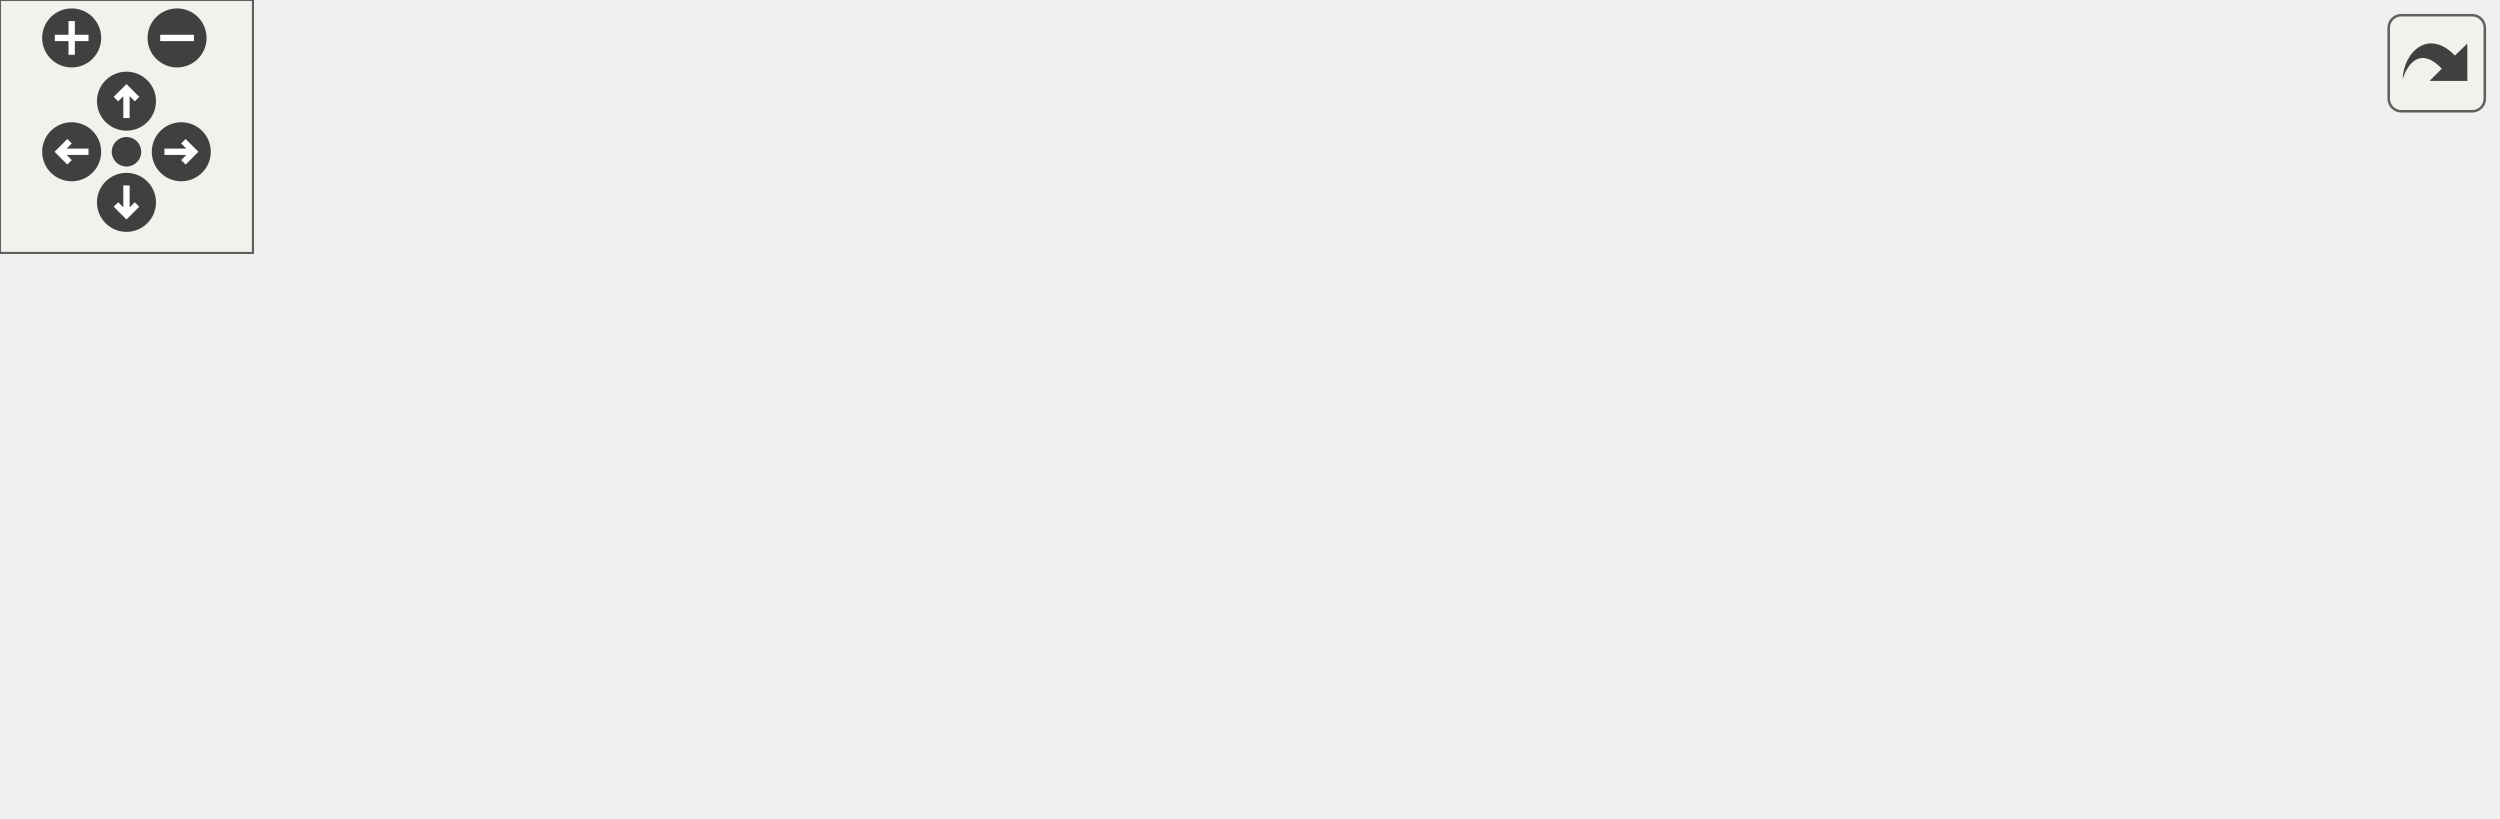
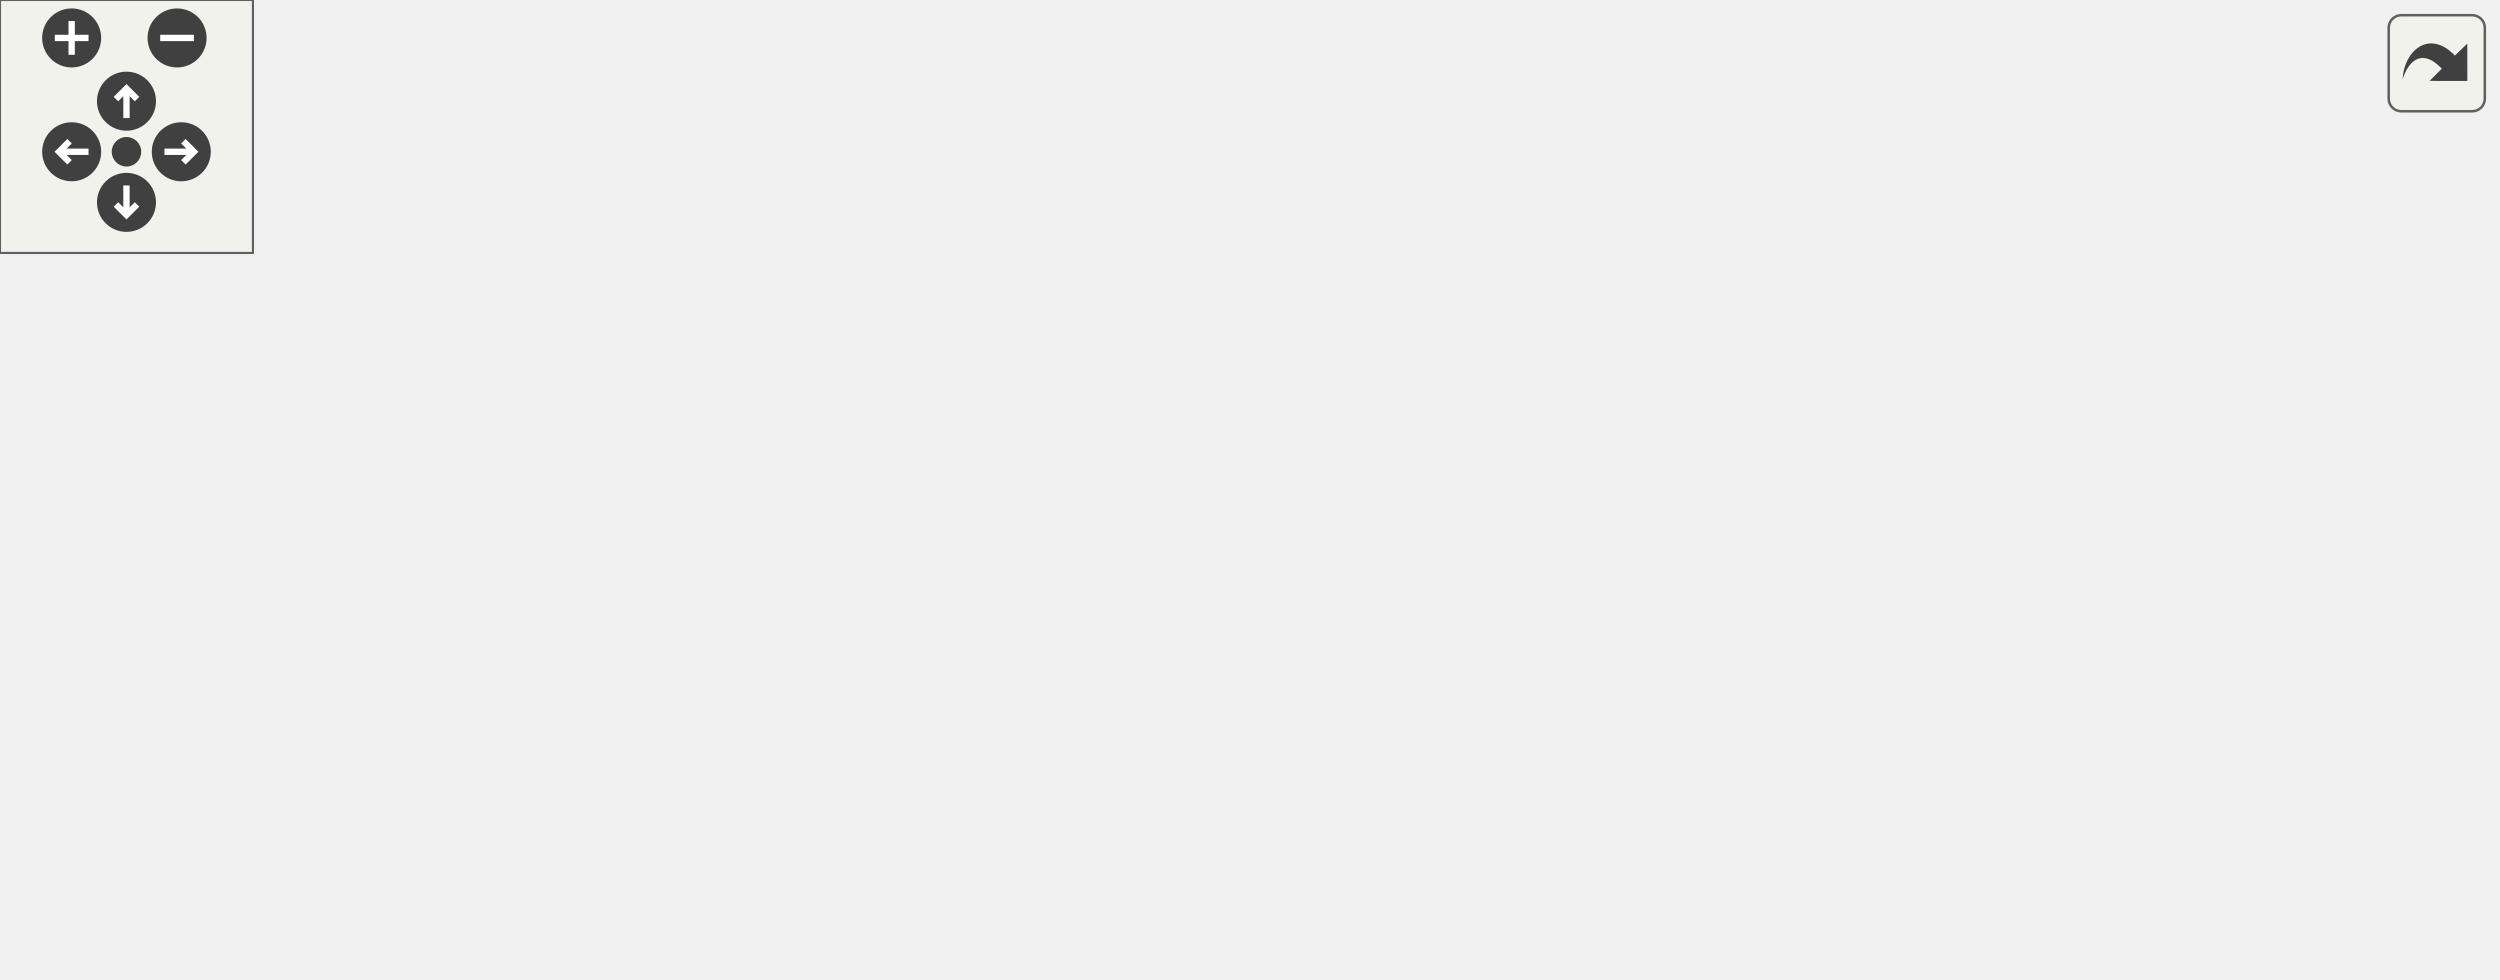
<svg xmlns="http://www.w3.org/2000/svg" xmlns:xlink="http://www.w3.org/1999/xlink" id="main" version="1.1" xml:space="preserve">
  <style type="text/css">
.edge:hover path { stroke: red; }
.edge:hover polygon { stroke: red; fill: red; }
</style>
  <defs>
    <circle id="rim" cx="0" cy="0" r="7" />
    <circle id="rim2" cx="0" cy="0" r="3.5" />
    <g id="zoomPlus">
      <use xlink:href="#rim" fill="#404040">
        <set attributeName="fill" to="#808080" begin="zoomplus.mouseover" end="zoomplus.mouseout" />
      </use>
      <path d="M-4,0h8M0,-4v8" fill="none" stroke="white" stroke-width="1.5" pointer-events="none" />
    </g>
    <g id="zoomMin">
      <use xlink:href="#rim" fill="#404040">
        <set attributeName="fill" to="#808080" begin="zoomminus.mouseover" end="zoomminus.mouseout" />
      </use>
      <path d="M-4,0h8" fill="none" stroke="white" stroke-width="1.5" pointer-events="none" />
    </g>
    <g id="dirArrow">
      <path fill="none" stroke="white" stroke-width="1.5" d="M0,-3.0v7 M-2.5,-0.5L0,-3.0L2.5,-0.5" />
    </g>
    <g id="resetDef">
      <use xlink:href="#rim2" fill="#404040">
        <set attributeName="fill" to="#808080" begin="reset.mouseover" end="reset.mouseout" />
      </use>
    </g>
  </defs>
  <svg id="graph" class="graph">
    <g id="viewport">
      <g id="node1" class="node">
        <g id="a_node1">
          <a xlink:title="Const Getter for virtual servers.">
-             <polygon fill="#bfbfbf" stroke="black" points="453,-57.5 453,-76.5 592,-76.5 592,-57.5 453,-57.5" />
-             <text text-anchor="middle" x="522.5" y="-64.5" font-family="Helvetica,sans-Serif" font-size="10.00">Server::getVirtualServers</text>
+             <polygon fill="#bfbfbf" stroke="black" points="453,-76.5 453,-95.5 592,-95.5 592,-76.5 453,-76.5" />
+             <text text-anchor="middle" x="522.5" y="-83.5" font-family="Helvetica,sans-Serif" font-size="10.00">Server::getVirtualServers</text>
          </a>
        </g>
      </g>
      <g id="node2" class="node">
        <g id="a_node2">
          <a xlink:href="_server_8hpp.html#a4211c4d6b958979b39b3dfc8148c801a" target="_top" xlink:title="Accepts new connections or handles existing ones.">
-             <polygon fill="none" stroke="black" points="327,-114.5 327,-133.5 404,-133.5 404,-114.5 327,-114.5" />
-             <text text-anchor="middle" x="365.5" y="-121.5" font-family="Helvetica,sans-Serif" font-size="10.00">handleEvent</text>
+             <polygon fill="none" stroke="black" points="327,-152.5 327,-171.5 404,-171.5 404,-152.5 327,-152.5" />
+             <text text-anchor="middle" x="365.5" y="-159.5" font-family="Helvetica,sans-Serif" font-size="10.00">handleEvent</text>
          </a>
        </g>
      </g>
      <g id="edge1" class="edge">
-         <path fill="none" stroke="midnightblue" d="M485.97,-80.07C457.48,-90.54 418.15,-105.01 392.53,-114.43" />
-         <polygon fill="midnightblue" stroke="midnightblue" points="487.38,-83.28 495.56,-76.54 484.96,-76.71 487.38,-83.28" />
+         <path fill="none" stroke="midnightblue" d="M493.28,-100.22C472.29,-110.75 442.92,-125.39 417,-138 407.22,-142.76 396.34,-147.94 387.18,-152.28" />
+         <polygon fill="midnightblue" stroke="midnightblue" points="494.93,-103.3 502.29,-95.69 491.78,-97.05 494.93,-103.3" />
      </g>
      <g id="node5" class="node">
        <g id="a_node5">
          <a xlink:href="_server_8hpp.html#a115ecd76e344c1007bedc48b9bbdc0fa" target="_top" xlink:title="Performs a graceful shutdown of the server.">
-             <polygon fill="none" stroke="black" points="180,-76.5 180,-95.5 275,-95.5 275,-76.5 180,-76.5" />
-             <text text-anchor="middle" x="227.5" y="-83.5" font-family="Helvetica,sans-Serif" font-size="10.00">shutdownServer</text>
+             <polygon fill="none" stroke="black" points="180,-114.5 180,-133.5 275,-133.5 275,-114.5 180,-114.5" />
+             <text text-anchor="middle" x="227.5" y="-121.5" font-family="Helvetica,sans-Serif" font-size="10.00">shutdownServer</text>
          </a>
        </g>
      </g>
      <g id="edge13" class="edge">
-         <path fill="none" stroke="midnightblue" d="M442.67,-72.11C389.19,-75.58 320.3,-80.05 275.3,-82.97" />
-         <polygon fill="midnightblue" stroke="midnightblue" points="443.05,-75.59 452.8,-71.45 442.6,-68.61 443.05,-75.59" />
+         <path fill="none" stroke="midnightblue" d="M442.76,-96.6C434.07,-97.76 425.35,-98.91 417,-100 368.75,-106.3 313.52,-113.31 275.38,-118.12" />
+         <polygon fill="midnightblue" stroke="midnightblue" points="443.48,-100.04 452.93,-95.25 442.56,-93.1 443.48,-100.04" />
      </g>
      <g id="node7" class="node">
        <g id="a_node7">
          <a xlink:href="_server_8hpp.html#a35359f61d42dbd6561a07c12009ca45a" target="_top" xlink:title="Initialize virtual servers.">
            <polygon fill="none" stroke="black" points="177,-38.5 177,-57.5 278,-57.5 278,-38.5 177,-38.5" />
            <text text-anchor="middle" x="227.5" y="-45.5" font-family="Helvetica,sans-Serif" font-size="10.00">initVirtualServers</text>
          </a>
        </g>
      </g>
      <g id="edge7" class="edge">
-         <path fill="none" stroke="midnightblue" d="M442.57,-61.88C390.34,-58.49 323.44,-54.16 278.45,-51.24" />
-         <polygon fill="midnightblue" stroke="midnightblue" points="442.6,-65.39 452.8,-62.55 443.05,-58.41 442.6,-65.39" />
+         <path fill="none" stroke="midnightblue" d="M442.76,-75.4C434.07,-74.24 425.35,-73.09 417,-72 369.89,-65.85 316.14,-59.02 278.12,-54.23" />
+         <polygon fill="midnightblue" stroke="midnightblue" points="442.56,-78.9 452.93,-76.75 443.48,-71.96 442.56,-78.9" />
+       </g>
+       <g id="node8" class="node">
+         <g id="a_node8">
+           <a xlink:href="test___config_file_parser_8cpp.html#acdf80c4eac12c31af201f6f13f46dfef" target="_top" xlink:title=" ">
+             <polygon fill="none" stroke="black" points="83,-76.5 83,-95.5 135,-95.5 135,-76.5 83,-76.5" />
+             <text text-anchor="middle" x="109" y="-83.5" font-family="Helvetica,sans-Serif" font-size="10.00">TEST_F</text>
+           </a>
+         </g>
+       </g>
+       <g id="edge14" class="edge">
+         <path fill="none" stroke="midnightblue" d="M442.53,-86C348,-86 194.95,-86 135.11,-86" />
+         <polygon fill="midnightblue" stroke="midnightblue" points="442.62,-89.5 452.62,-86 442.62,-82.5 442.62,-89.5" />
      </g>
      <g id="node9" class="node">
        <g id="a_node9">
          <a xlink:href="_server_8hpp.html#a4f6456b9a16154a6d320ae8b370285d6" target="_top" xlink:title="Check for duplicate virtual servers.">
            <polygon fill="none" stroke="black" points="314,-0.5 314,-19.5 417,-19.5 417,-0.5 314,-0.5" />
            <text text-anchor="middle" x="365.5" y="-7.5" font-family="Helvetica,sans-Serif" font-size="10.00">isDuplicateServer</text>
          </a>
        </g>
      </g>
      <g id="edge10" class="edge">
-         <path fill="none" stroke="midnightblue" d="M485.97,-53.93C457.48,-43.46 418.15,-28.99 392.53,-19.57" />
-         <polygon fill="midnightblue" stroke="midnightblue" points="484.96,-57.29 495.56,-57.46 487.38,-50.72 484.96,-57.29" />
+         <path fill="none" stroke="midnightblue" d="M493.28,-71.78C472.29,-61.25 442.92,-46.61 417,-34 407.22,-29.24 396.34,-24.06 387.18,-19.72" />
+         <polygon fill="midnightblue" stroke="midnightblue" points="491.78,-74.95 502.29,-76.31 494.93,-68.7 491.78,-74.95" />
      </g>
      <g id="node3" class="node">
        <g id="a_node3">
          <a xlink:href="_server_8hpp.html#ab66b27c2186daacb15a6b13dd43be31b" target="_top" xlink:title="Runs the main event loop with a server object.">
-             <polygon fill="none" stroke="black" points="77,-114.5 77,-133.5 141,-133.5 141,-114.5 77,-114.5" />
-             <text text-anchor="middle" x="109" y="-121.5" font-family="Helvetica,sans-Serif" font-size="10.00">runServer</text>
+             <polygon fill="none" stroke="black" points="77,-152.5 77,-171.5 141,-171.5 141,-152.5 77,-152.5" />
+             <text text-anchor="middle" x="109" y="-159.5" font-family="Helvetica,sans-Serif" font-size="10.00">runServer</text>
          </a>
        </g>
      </g>
      <g id="edge2" class="edge">
-         <path fill="none" stroke="midnightblue" d="M316.76,-124C265.39,-124 185.17,-124 141.29,-124" />
-         <polygon fill="midnightblue" stroke="midnightblue" points="316.95,-127.5 326.95,-124 316.95,-120.5 316.95,-127.5" />
+         <path fill="none" stroke="midnightblue" d="M316.76,-162C265.39,-162 185.17,-162 141.29,-162" />
+         <polygon fill="midnightblue" stroke="midnightblue" points="316.95,-165.5 326.95,-162 316.95,-158.5 316.95,-165.5" />
      </g>
      <g id="edge4" class="edge">
-         <path fill="none" stroke="midnightblue" d="M320.41,-111.68C301.73,-106.46 280.28,-100.47 262.81,-95.59" />
-         <polygon fill="midnightblue" stroke="midnightblue" points="319.61,-115.09 330.18,-114.41 321.49,-108.35 319.61,-115.09" />
+         <path fill="none" stroke="midnightblue" d="M320.41,-149.68C301.73,-144.46 280.28,-138.47 262.81,-133.59" />
+         <polygon fill="midnightblue" stroke="midnightblue" points="319.61,-153.09 330.18,-152.41 321.49,-146.35 319.61,-153.09" />
      </g>
      <g id="node4" class="node">
        <g id="a_node4">
          <a xlink:href="main_8cpp.html#a3c04138a5bfe5d72780bb7e82a18e627" target="_top" xlink:title=" ">
-             <polygon fill="none" stroke="black" points="0,-76.5 0,-95.5 41,-95.5 41,-76.5 0,-76.5" />
-             <text text-anchor="middle" x="20.5" y="-83.5" font-family="Helvetica,sans-Serif" font-size="10.00">main</text>
+             <polygon fill="none" stroke="black" points="0,-95.5 0,-114.5 41,-114.5 41,-95.5 0,-95.5" />
+             <text text-anchor="middle" x="20.5" y="-102.5" font-family="Helvetica,sans-Serif" font-size="10.00">main</text>
          </a>
        </g>
      </g>
      <g id="edge3" class="edge">
-         <path fill="none" stroke="midnightblue" d="M76.99,-110.38C65.08,-105.14 51.82,-99.32 41.25,-94.68" />
-         <polygon fill="midnightblue" stroke="midnightblue" points="75.61,-113.59 86.17,-114.41 78.42,-107.18 75.61,-113.59" />
+         <path fill="none" stroke="midnightblue" d="M83.6,-147.21C81.36,-145.8 79.13,-144.38 77,-143 62.5,-133.6 46.21,-122.37 35.06,-114.56" />
+         <polygon fill="midnightblue" stroke="midnightblue" points="81.79,-150.2 92.13,-152.49 85.47,-144.25 81.79,-150.2" />
      </g>
      <g id="edge5" class="edge">
-         <path fill="none" stroke="midnightblue" d="M187.18,-98.83C171.55,-103.92 153.87,-109.69 139.39,-114.41" />
-         <polygon fill="midnightblue" stroke="midnightblue" points="188.68,-102.02 197.1,-95.59 186.51,-95.36 188.68,-102.02" />
+         <path fill="none" stroke="midnightblue" d="M187.18,-136.83C171.55,-141.92 153.87,-147.69 139.39,-152.41" />
+         <polygon fill="midnightblue" stroke="midnightblue" points="188.68,-140.02 197.1,-133.59 186.51,-133.36 188.68,-140.02" />
      </g>
      <g id="node6" class="node">
        <g id="a_node6">
          <a xlink:href="test__shutdown_server_8cpp.html#ae0ede4f52ef6c742c532c14b92b6179a" target="_top" xlink:title=" ">
-             <polygon fill="none" stroke="black" points="83,-76.5 83,-95.5 135,-95.5 135,-76.5 83,-76.5" />
-             <text text-anchor="middle" x="109" y="-83.5" font-family="Helvetica,sans-Serif" font-size="10.00">TEST_F</text>
+             <polygon fill="none" stroke="black" points="83,-114.5 83,-133.5 135,-133.5 135,-114.5 83,-114.5" />
+             <text text-anchor="middle" x="109" y="-121.5" font-family="Helvetica,sans-Serif" font-size="10.00">TEST_F</text>
          </a>
        </g>
      </g>
      <g id="edge6" class="edge">
-         <path fill="none" stroke="midnightblue" d="M169.71,-86C157.63,-86 145.46,-86 135.3,-86" />
-         <polygon fill="midnightblue" stroke="midnightblue" points="169.79,-89.5 179.79,-86 169.79,-82.5 169.79,-89.5" />
+         <path fill="none" stroke="midnightblue" d="M169.71,-124C157.63,-124 145.46,-124 135.3,-124" />
+         <polygon fill="midnightblue" stroke="midnightblue" points="169.79,-127.5 179.79,-124 169.79,-120.5 169.79,-127.5" />
      </g>
      <g id="edge8" class="edge">
-         <path fill="none" stroke="midnightblue" d="M166.63,-52.8C139.1,-55.72 106.15,-60.23 77,-67 64.9,-69.81 51.72,-74.26 41.25,-78.14" />
-         <polygon fill="midnightblue" stroke="midnightblue" points="167.3,-56.25 176.9,-51.75 166.6,-49.28 167.3,-56.25" />
-       </g>
-       <g id="node8" class="node">
-         <g id="a_node8">
-           <a xlink:href="test__init_virtual_servers_8cpp.html#a25537358add2db1ce439b611dffe8790" target="_top" xlink:title=" ">
-             <polygon fill="none" stroke="black" points="83,-0.5 83,-19.5 135,-19.5 135,-0.5 83,-0.5" />
-             <text text-anchor="middle" x="109" y="-7.5" font-family="Helvetica,sans-Serif" font-size="10.00">TEST_F</text>
-           </a>
-         </g>
+         <path fill="none" stroke="midnightblue" d="M166.89,-49.14C138.85,-51.28 105.42,-56.19 77,-67 59.75,-73.56 42.66,-86.5 32.09,-95.44" />
+         <polygon fill="midnightblue" stroke="midnightblue" points="167.2,-52.63 176.95,-48.47 166.74,-45.64 167.2,-52.63" />
      </g>
      <g id="edge9" class="edge">
-         <path fill="none" stroke="midnightblue" d="M187.28,-35.21C170.03,-29.58 150.27,-23.13 135.05,-18.17" />
-         <polygon fill="midnightblue" stroke="midnightblue" points="186.51,-38.64 197.1,-38.41 188.68,-31.98 186.51,-38.64" />
+         <path fill="none" stroke="midnightblue" d="M187.28,-60.79C170.03,-66.42 150.27,-72.87 135.05,-77.83" />
+         <polygon fill="midnightblue" stroke="midnightblue" points="188.68,-64.02 197.1,-57.59 186.51,-57.36 188.68,-64.02" />
      </g>
      <g id="edge11" class="edge">
        <path fill="none" stroke="midnightblue" d="M320.41,-22.32C301.73,-27.54 280.28,-33.53 262.81,-38.41" />
        <polygon fill="midnightblue" stroke="midnightblue" points="321.49,-25.65 330.18,-19.59 319.61,-18.91 321.49,-25.65" />
      </g>
      <g id="node10" class="node">
        <g id="a_node10">
          <a xlink:href="test__is_duplicate_server_8cpp.html#aea2b55f75977ede523fc795d572b8fc4" target="_top" xlink:title=" ">
            <polygon fill="none" stroke="black" points="201.5,-0.5 201.5,-19.5 253.5,-19.5 253.5,-0.5 201.5,-0.5" />
            <text text-anchor="middle" x="227.5" y="-7.5" font-family="Helvetica,sans-Serif" font-size="10.00">TEST_F</text>
          </a>
        </g>
      </g>
      <g id="edge12" class="edge">
        <path fill="none" stroke="midnightblue" d="M303.6,-10C285.99,-10 267.74,-10 253.64,-10" />
        <polygon fill="midnightblue" stroke="midnightblue" points="303.86,-13.5 313.86,-10 303.86,-6.5 303.86,-13.5" />
      </g>
    </g>
  </svg>
  <g id="navigator" transform="translate(0 0)" fill="#404254">
    <rect fill="#f2f5e9" fill-opacity="0.5" stroke="#606060" stroke-width=".5" x="0" y="0" width="60" height="60" />
    <use id="zoomplus" xlink:href="#zoomPlus" x="17" y="9" />
    <use id="zoomminus" xlink:href="#zoomMin" x="42" y="9" />
    <use id="reset" xlink:href="#resetDef" x="30" y="36" />
    <g id="arrowUp" xlink:href="#dirArrow" transform="translate(30 24)">
      <use xlink:href="#rim" fill="#404040">
        <set attributeName="fill" to="#808080" begin="arrowUp.mouseover" end="arrowUp.mouseout" />
      </use>
      <path fill="none" stroke="white" stroke-width="1.5" d="M0,-3.0v7 M-2.5,-0.5L0,-3.0L2.5,-0.5" />
    </g>
    <g id="arrowRight" xlink:href="#dirArrow" transform="rotate(90) translate(36 -43)">
      <use xlink:href="#rim" fill="#404040">
        <set attributeName="fill" to="#808080" begin="arrowRight.mouseover" end="arrowRight.mouseout" />
      </use>
      <path fill="none" stroke="white" stroke-width="1.5" d="M0,-3.0v7 M-2.5,-0.5L0,-3.0L2.5,-0.5" />
    </g>
    <g id="arrowDown" xlink:href="#dirArrow" transform="rotate(180) translate(-30 -48)">
      <use xlink:href="#rim" fill="#404040">
        <set attributeName="fill" to="#808080" begin="arrowDown.mouseover" end="arrowDown.mouseout" />
      </use>
      <path fill="none" stroke="white" stroke-width="1.5" d="M0,-3.0v7 M-2.5,-0.5L0,-3.0L2.5,-0.5" />
    </g>
    <g id="arrowLeft" xlink:href="#dirArrow" transform="rotate(270) translate(-36 17)">
      <use xlink:href="#rim" fill="#404040">
        <set attributeName="fill" to="#808080" begin="arrowLeft.mouseover" end="arrowLeft.mouseout" />
      </use>
      <path fill="none" stroke="white" stroke-width="1.5" d="M0,-3.0v7 M-2.5,-0.5L0,-3.0L2.5,-0.5" />
    </g>
  </g>
  <svg viewBox="0 0 15 15" width="100%" height="30px" preserveAspectRatio="xMaxYMin meet">
    <g id="arrow_out" transform="scale(0.3 0.3)">
      <a xlink:href="class_server_a878b0cc2f9bc228dd12b250d95d61a75_icgraph_org.svg" target="_base">
        <rect id="button" ry="5" rx="5" y="6" x="6" height="38" width="38" fill="#f2f5e9" fill-opacity="0.5" stroke="#606060" stroke-width="1.0" />
        <path id="arrow" d="M 11.5,31.437 C 11.94,20.098 22.043,11.323 32.159,21.979 L 37.069,17.246 C 37.069,17.246 37.088,32 37.088,32 L 22.16,31.978 C 22.16,31.978 26.998,27.14 26.998,27.14 C 18.529,18.264 13.292,25.23 11.5,31.437 z" style="fill:#404040;" />
      </a>
    </g>
  </svg>
</svg>
